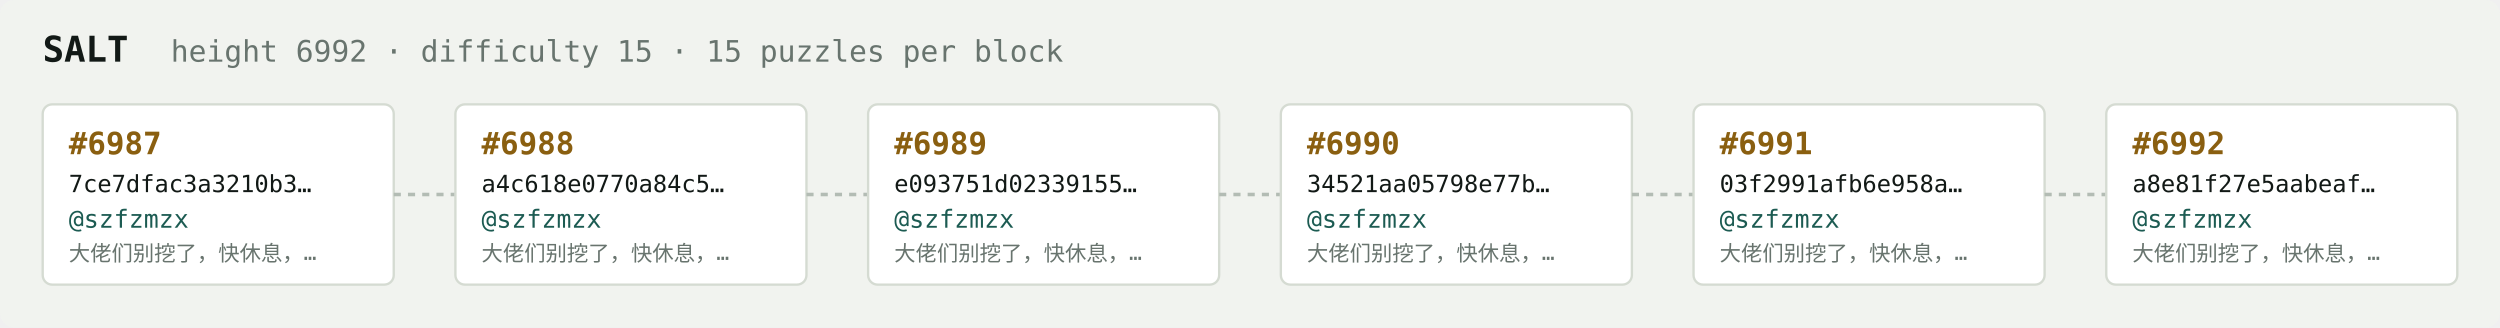
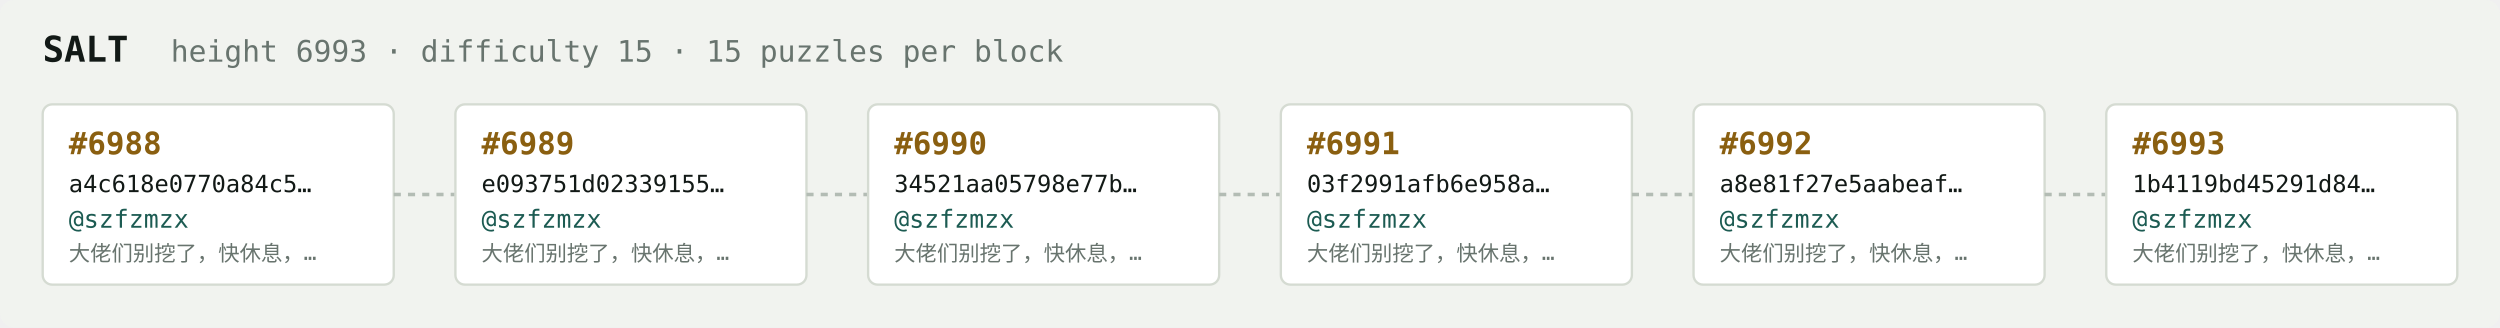
<svg xmlns="http://www.w3.org/2000/svg" width="1054" height="138" viewBox="0 0 1054 138" font-family="ui-monospace,SFMono-Regular,Menlo,monospace">
  <rect fill="#f1f3ef" width="1054" height="138" rx="6" />
  <text x="18" y="26" fill="#121916" font-size="15" font-weight="700">SALT</text>
-   <text x="72" y="26" fill="#68746e" font-size="12.5">height 6992 · difficulty 15 · 15 puzzles per block</text>
+   <text x="72" y="26" fill="#68746e" font-size="12.5">height 6993 · difficulty 15 · 15 puzzles per block</text>
  <rect x="18" y="44" width="148" height="76" rx="4" fill="#ffffff" stroke="#d5dbd2" stroke-width="1" />
-   <text x="29" y="65" fill="#8a5f10" font-size="13" font-weight="700">#6987</text>
-   <text x="29" y="81" fill="#121916" font-size="10">7ce7dfac3a3210b3…</text>
+   <text x="29" y="65" fill="#8a5f10" font-size="13" font-weight="700">#6988</text>
+   <text x="29" y="81" fill="#121916" font-size="10">a4c618e0770a84c5…</text>
  <text x="29" y="96" fill="#1c5b52" font-size="10.5">@szfzmzx</text>
  <text x="29" y="110" fill="#68746e" font-size="9">大佬们别挖了，快休息，…</text>
  <line x1="166" y1="82.0" x2="192" y2="82.0" stroke="#b3bcb4" stroke-width="1.5" stroke-dasharray="3 3" />
  <rect x="192" y="44" width="148" height="76" rx="4" fill="#ffffff" stroke="#d5dbd2" stroke-width="1" />
-   <text x="203" y="65" fill="#8a5f10" font-size="13" font-weight="700">#6988</text>
-   <text x="203" y="81" fill="#121916" font-size="10">a4c618e0770a84c5…</text>
+   <text x="203" y="65" fill="#8a5f10" font-size="13" font-weight="700">#6989</text>
+   <text x="203" y="81" fill="#121916" font-size="10">e093751d02339155…</text>
  <text x="203" y="96" fill="#1c5b52" font-size="10.5">@szfzmzx</text>
  <text x="203" y="110" fill="#68746e" font-size="9">大佬们别挖了，快休息，…</text>
  <line x1="340" y1="82.0" x2="366" y2="82.0" stroke="#b3bcb4" stroke-width="1.5" stroke-dasharray="3 3" />
  <rect x="366" y="44" width="148" height="76" rx="4" fill="#ffffff" stroke="#d5dbd2" stroke-width="1" />
-   <text x="377" y="65" fill="#8a5f10" font-size="13" font-weight="700">#6989</text>
-   <text x="377" y="81" fill="#121916" font-size="10">e093751d02339155…</text>
+   <text x="377" y="65" fill="#8a5f10" font-size="13" font-weight="700">#6990</text>
+   <text x="377" y="81" fill="#121916" font-size="10">34521aa05798e77b…</text>
  <text x="377" y="96" fill="#1c5b52" font-size="10.5">@szfzmzx</text>
  <text x="377" y="110" fill="#68746e" font-size="9">大佬们别挖了，快休息，…</text>
  <line x1="514" y1="82.0" x2="540" y2="82.0" stroke="#b3bcb4" stroke-width="1.5" stroke-dasharray="3 3" />
  <rect x="540" y="44" width="148" height="76" rx="4" fill="#ffffff" stroke="#d5dbd2" stroke-width="1" />
-   <text x="551" y="65" fill="#8a5f10" font-size="13" font-weight="700">#6990</text>
-   <text x="551" y="81" fill="#121916" font-size="10">34521aa05798e77b…</text>
+   <text x="551" y="65" fill="#8a5f10" font-size="13" font-weight="700">#6991</text>
+   <text x="551" y="81" fill="#121916" font-size="10">03f2991afb6e958a…</text>
  <text x="551" y="96" fill="#1c5b52" font-size="10.5">@szfzmzx</text>
  <text x="551" y="110" fill="#68746e" font-size="9">大佬们别挖了，快休息，…</text>
  <line x1="688" y1="82.0" x2="714" y2="82.0" stroke="#b3bcb4" stroke-width="1.5" stroke-dasharray="3 3" />
  <rect x="714" y="44" width="148" height="76" rx="4" fill="#ffffff" stroke="#d5dbd2" stroke-width="1" />
-   <text x="725" y="65" fill="#8a5f10" font-size="13" font-weight="700">#6991</text>
-   <text x="725" y="81" fill="#121916" font-size="10">03f2991afb6e958a…</text>
+   <text x="725" y="65" fill="#8a5f10" font-size="13" font-weight="700">#6992</text>
+   <text x="725" y="81" fill="#121916" font-size="10">a8e81f27e5aabeaf…</text>
  <text x="725" y="96" fill="#1c5b52" font-size="10.5">@szfzmzx</text>
  <text x="725" y="110" fill="#68746e" font-size="9">大佬们别挖了，快休息，…</text>
  <line x1="862" y1="82.0" x2="888" y2="82.0" stroke="#b3bcb4" stroke-width="1.5" stroke-dasharray="3 3" />
  <rect x="888" y="44" width="148" height="76" rx="4" fill="#ffffff" stroke="#d5dbd2" stroke-width="1" />
-   <text x="899" y="65" fill="#8a5f10" font-size="13" font-weight="700">#6992</text>
-   <text x="899" y="81" fill="#121916" font-size="10">a8e81f27e5aabeaf…</text>
+   <text x="899" y="65" fill="#8a5f10" font-size="13" font-weight="700">#6993</text>
+   <text x="899" y="81" fill="#121916" font-size="10">1b4119bd45291d84…</text>
  <text x="899" y="96" fill="#1c5b52" font-size="10.5">@szfzmzx</text>
  <text x="899" y="110" fill="#68746e" font-size="9">大佬们别挖了，快休息，…</text>
</svg>
